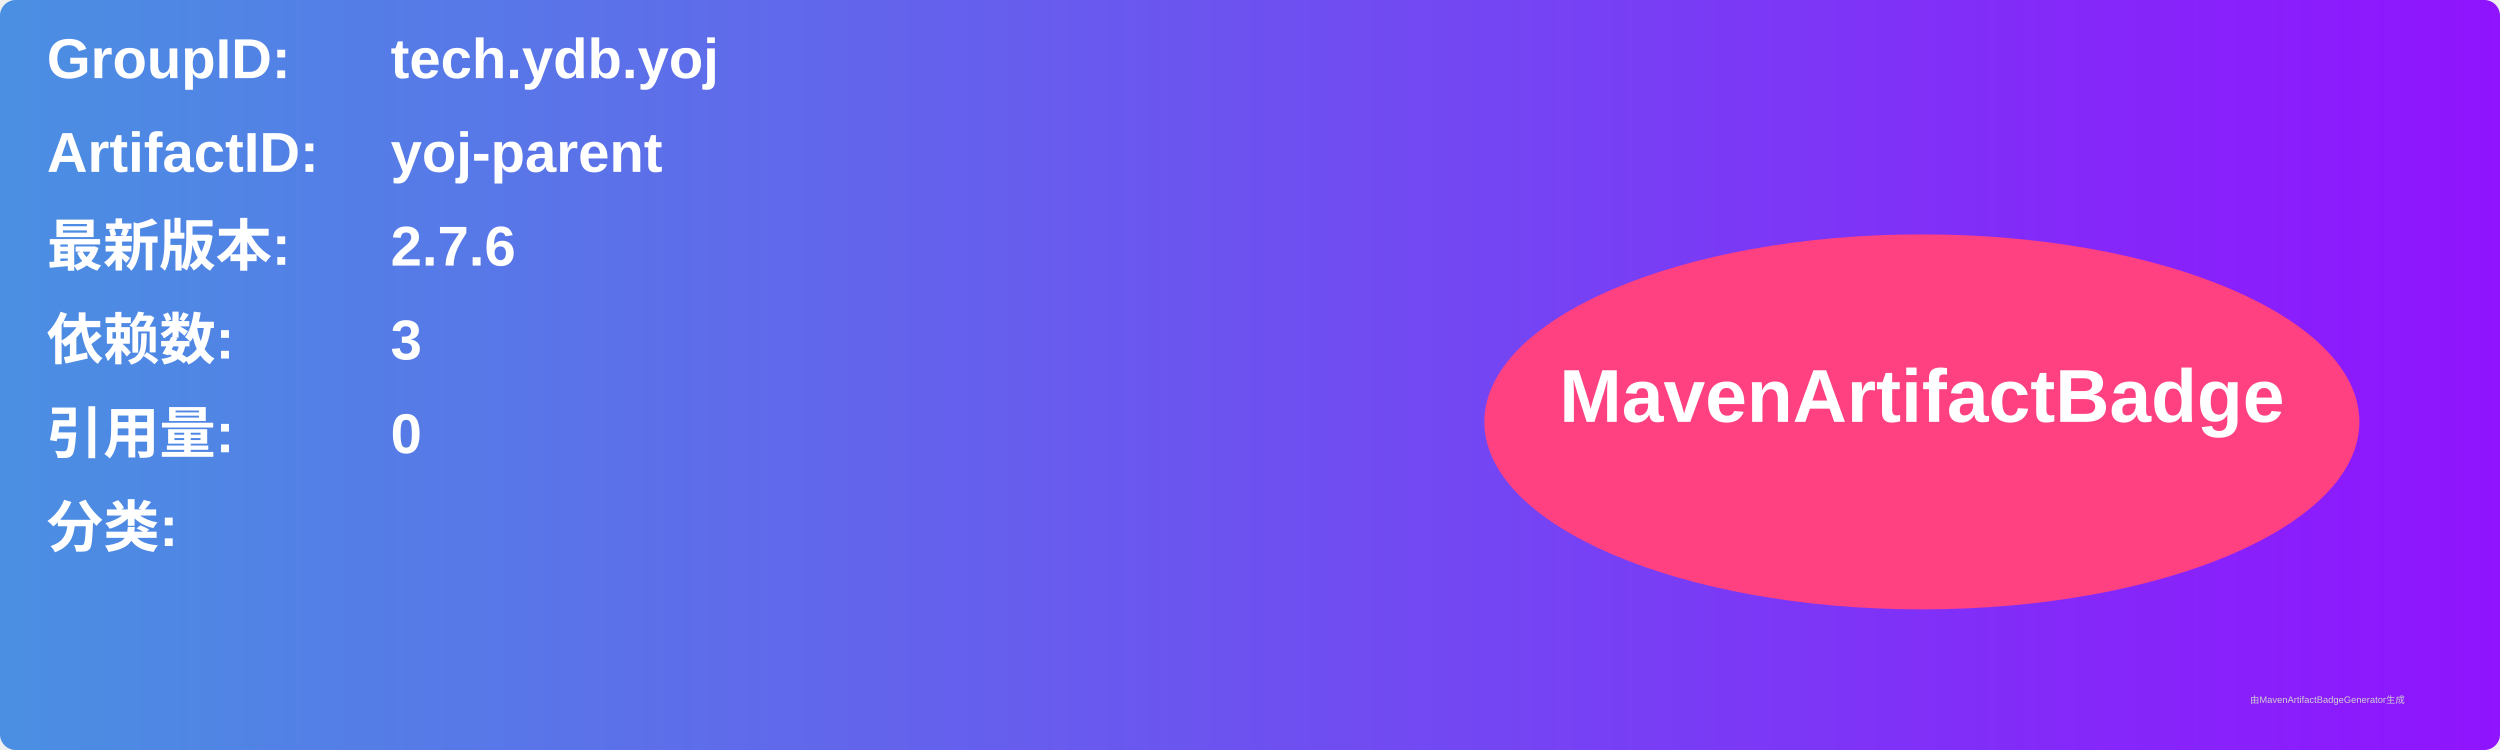
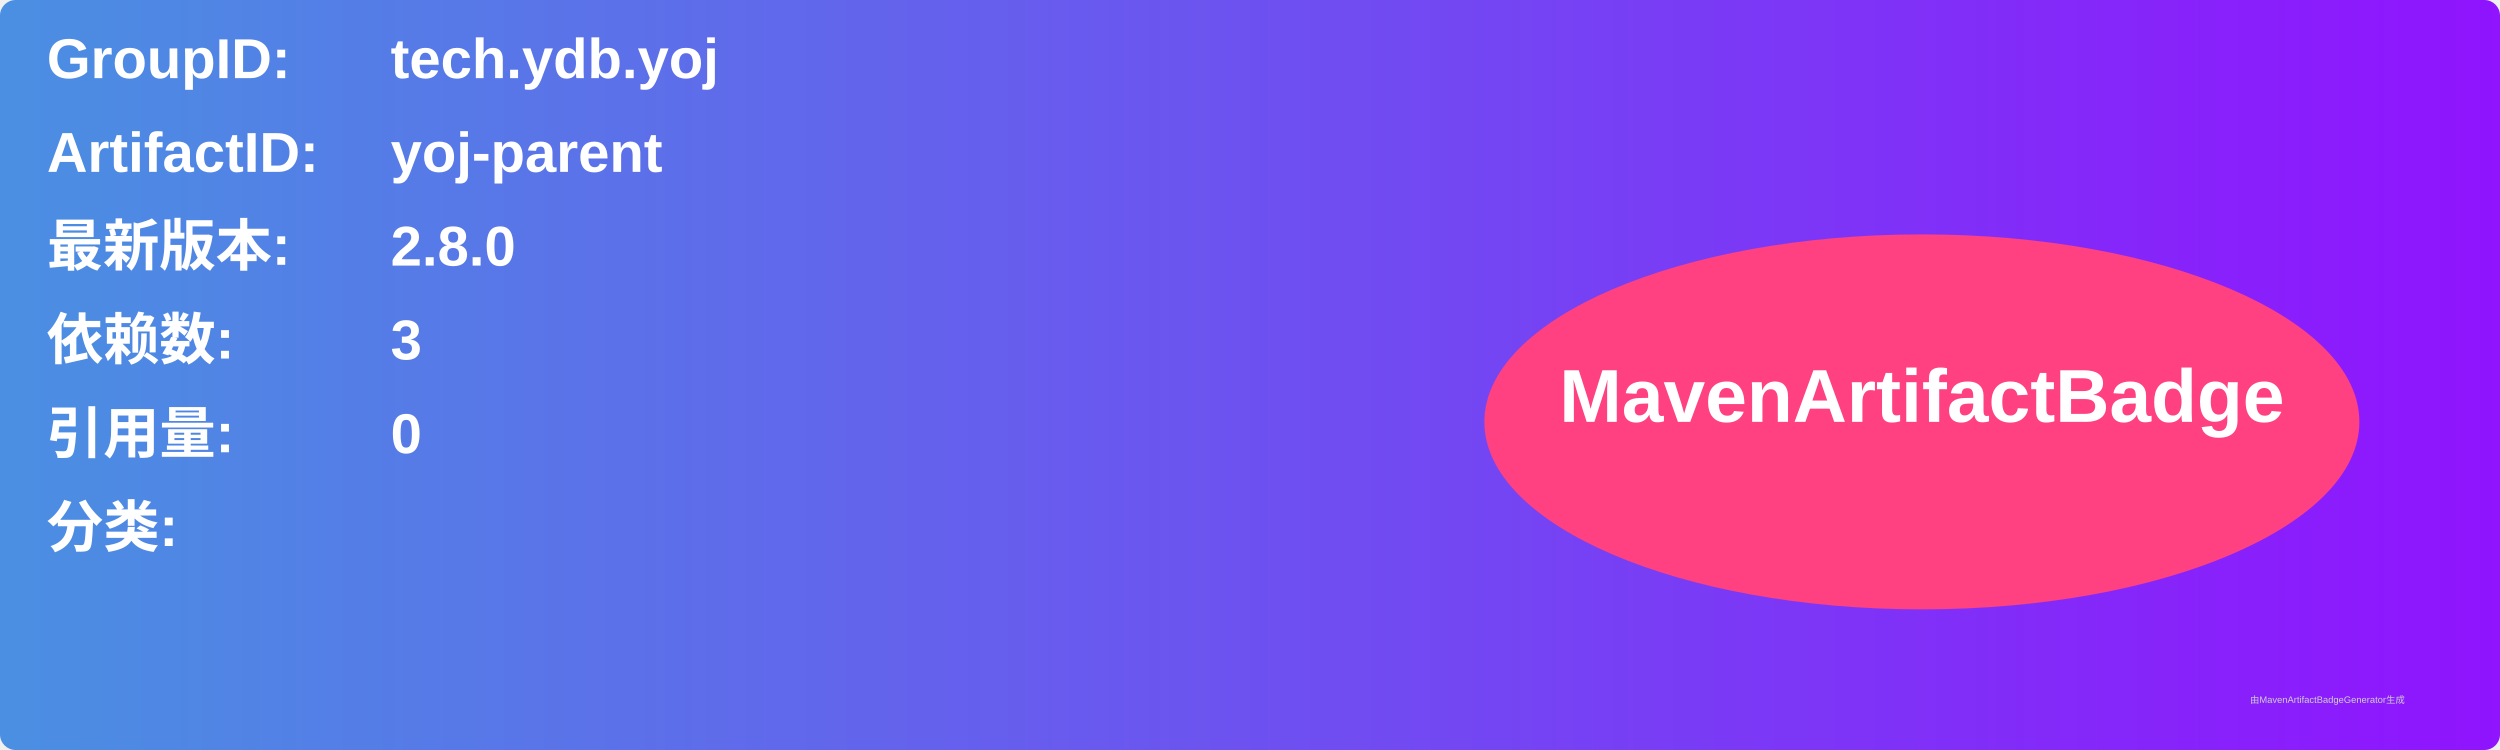
<svg xmlns="http://www.w3.org/2000/svg" width="800" height="240" viewBox="0 0 800 240">
  <linearGradient id="grad" x1="0%" y1="0%" x2="100%" y2="0%">
    <stop offset="0%" stop-color="#4a90e2" />
    <stop offset="100%" stop-color="#9013fe" />
  </linearGradient>
  <rect width="100%" height="100%" rx="5" ry="5" fill="url(#grad)" />
  <g transform="translate(15, 15)">
    <text x="0" y="10" font-family="Arial" font-size="18" fill="white" font-weight="bold" width="260">GroupID:</text>
    <text x="110" y="10" font-family="Arial" font-size="18" fill="white" font-weight="bold" width="460">tech.ydb.yoj</text>
    <text x="0" y="40" font-family="Arial" font-size="18" fill="white" font-weight="bold" width="260">ArtifactID:</text>
    <text x="110" y="40" font-family="Arial" font-size="18" fill="white" font-weight="bold" width="460">yoj-parent</text>
    <text x="0" y="70" font-family="Arial" font-size="18" fill="white" font-weight="bold">最新版本:</text>
    <text x="110" y="70" font-family="Arial" font-size="18" fill="white" font-weight="bold">
-       <tspan font-weight="bold">2.7.6</tspan>
+       <tspan font-weight="bold">2.8.0</tspan>
    </text>
    <text x="0" y="100" font-family="Arial" font-size="18" fill="white" font-weight="bold">依赖数: </text>
    <text x="110" y="100" font-family="Arial" font-size="18" fill="white">
      <tspan font-weight="bold">3</tspan>
    </text>
    <text x="0" y="130" font-family="Arial" font-size="18" fill="white" font-weight="bold">引用量: </text>
    <text x="110" y="130" font-family="Arial" font-size="18" fill="white">
      <tspan font-weight="bold">0</tspan>
    </text>
    <text x="0" y="160" font-family="Arial" font-size="18" fill="white" font-weight="bold">分类:</text>
    <text x="10" y="190" font-family="Arial" font-size="10" fill="white">
      <tspan font-weight="bold" />
    </text>
    <ellipse cx="600" cy="120" rx="140" ry="60" fill="#ff4081" />
    <text x="600" y="120" text-anchor="middle" font-family="Arial" font-size="24" fill="white" font-weight="bold">MavenArtifactBadge</text>
  </g>
  <text x="720" y="225" font-family="Arial" font-size="3" fill="#d0d0d0">由MavenArtifactBadgeGenerator生成</text>
</svg>
